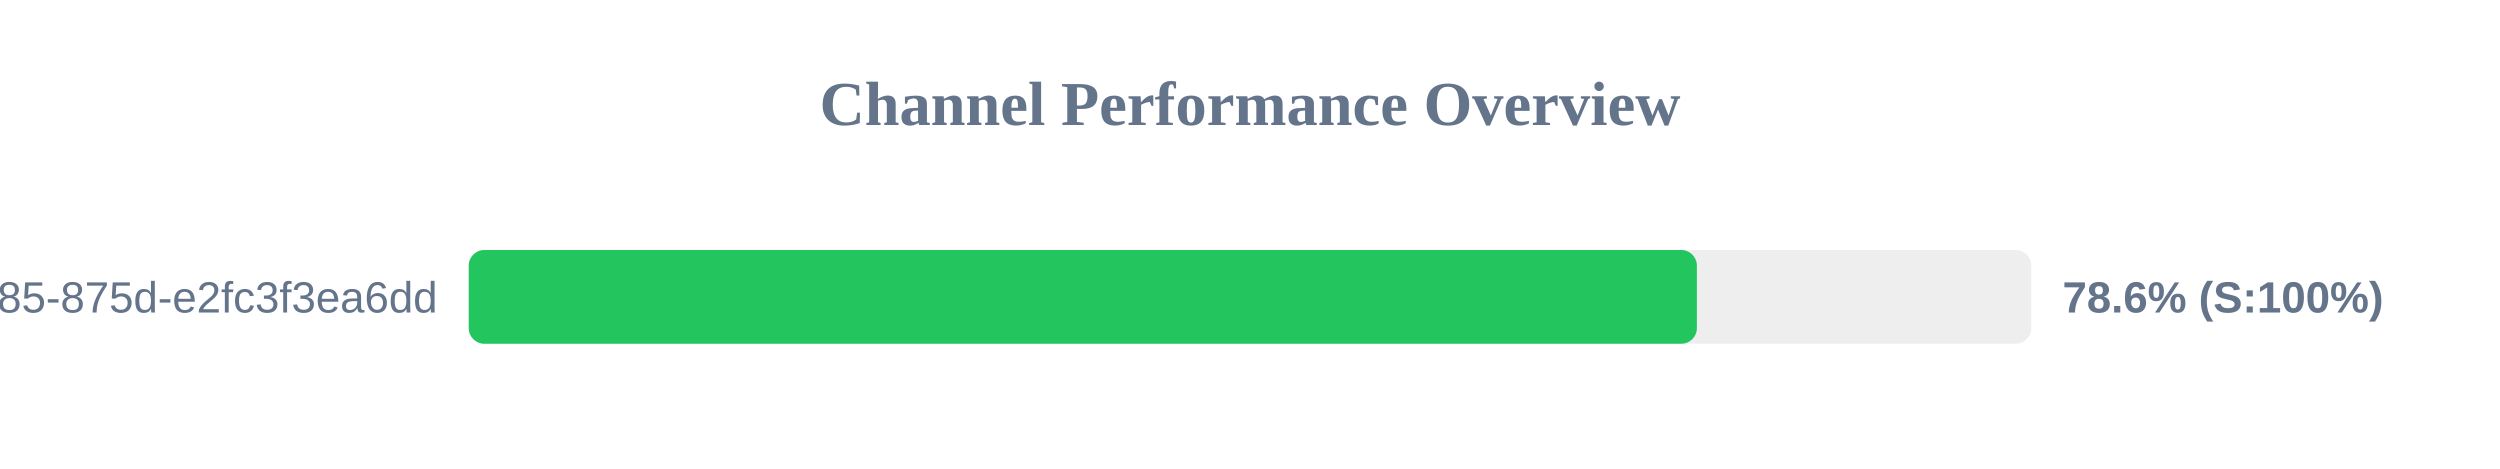
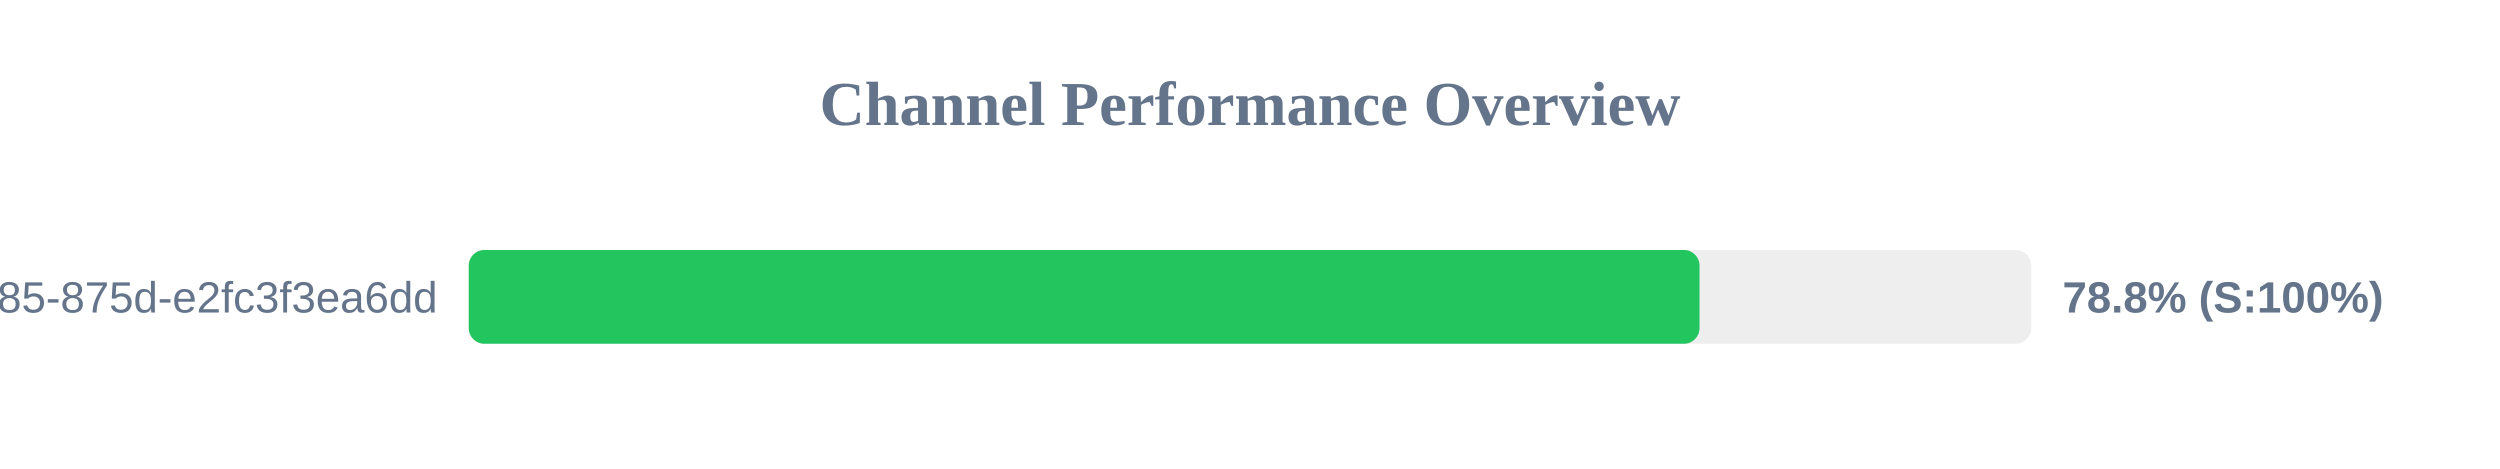
<svg xmlns="http://www.w3.org/2000/svg" width="800" height="150" version="1.1">
  <style>
        .row { font: 14px Arial; fill: #64748b; }
        .score { font: bold 14px Arial; fill: #64748b; }
    </style>
  <text x="400" y="40" text-anchor="middle" font-size="20px" font-weight="bold" fill="#64748b">Channel Performance Overview</text>
  <rect x="150" y="80" width="500" height="30" fill="#eee" rx="5" />
-   <rect x="150" y="80" width="393.0" height="30" fill="#22c55e" rx="5" />
+   <rect x="150" y="80" width="393.85" height="30" fill="#22c55e" rx="5" />
  <text x="140" y="100" text-anchor="end" class="row">?uuid=1045aedf-053c-4585-875d-e2fc3f3ea6dd</text>
-   <text x="660" y="100" text-anchor="start" class="score">78.6% (S:100%)</text>
+   <text x="660" y="100" text-anchor="start" class="score">78.8% (S:100%)</text>
</svg>
